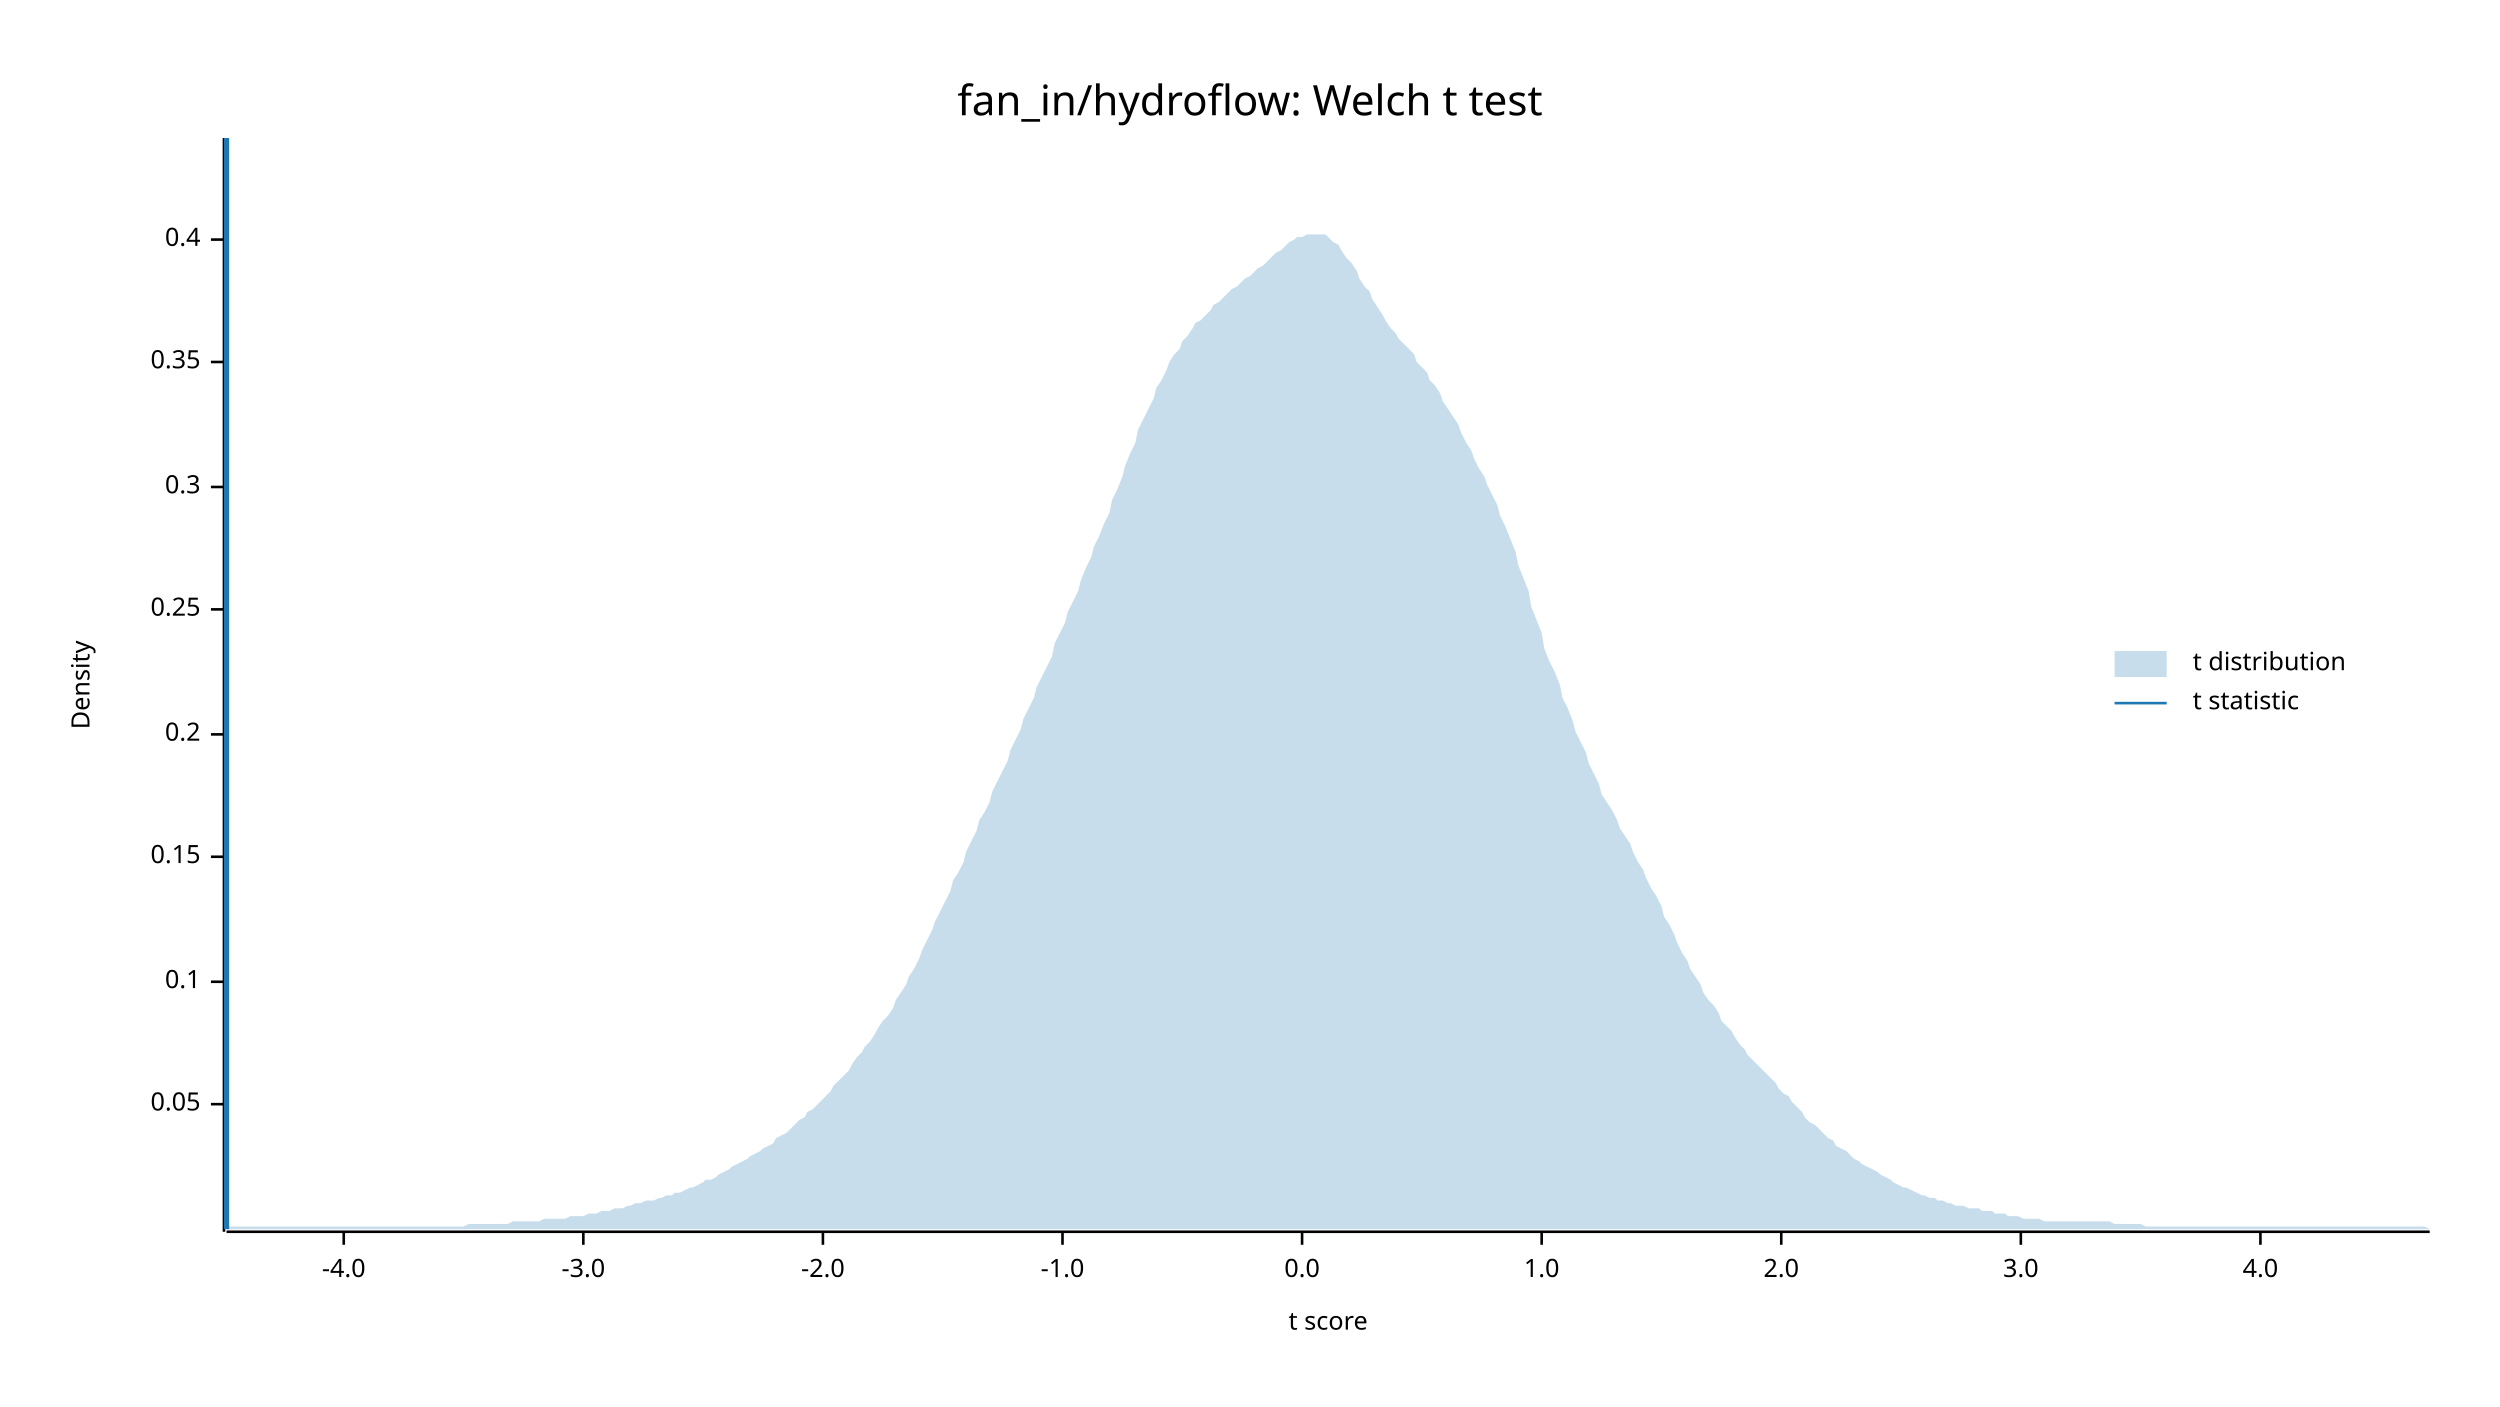
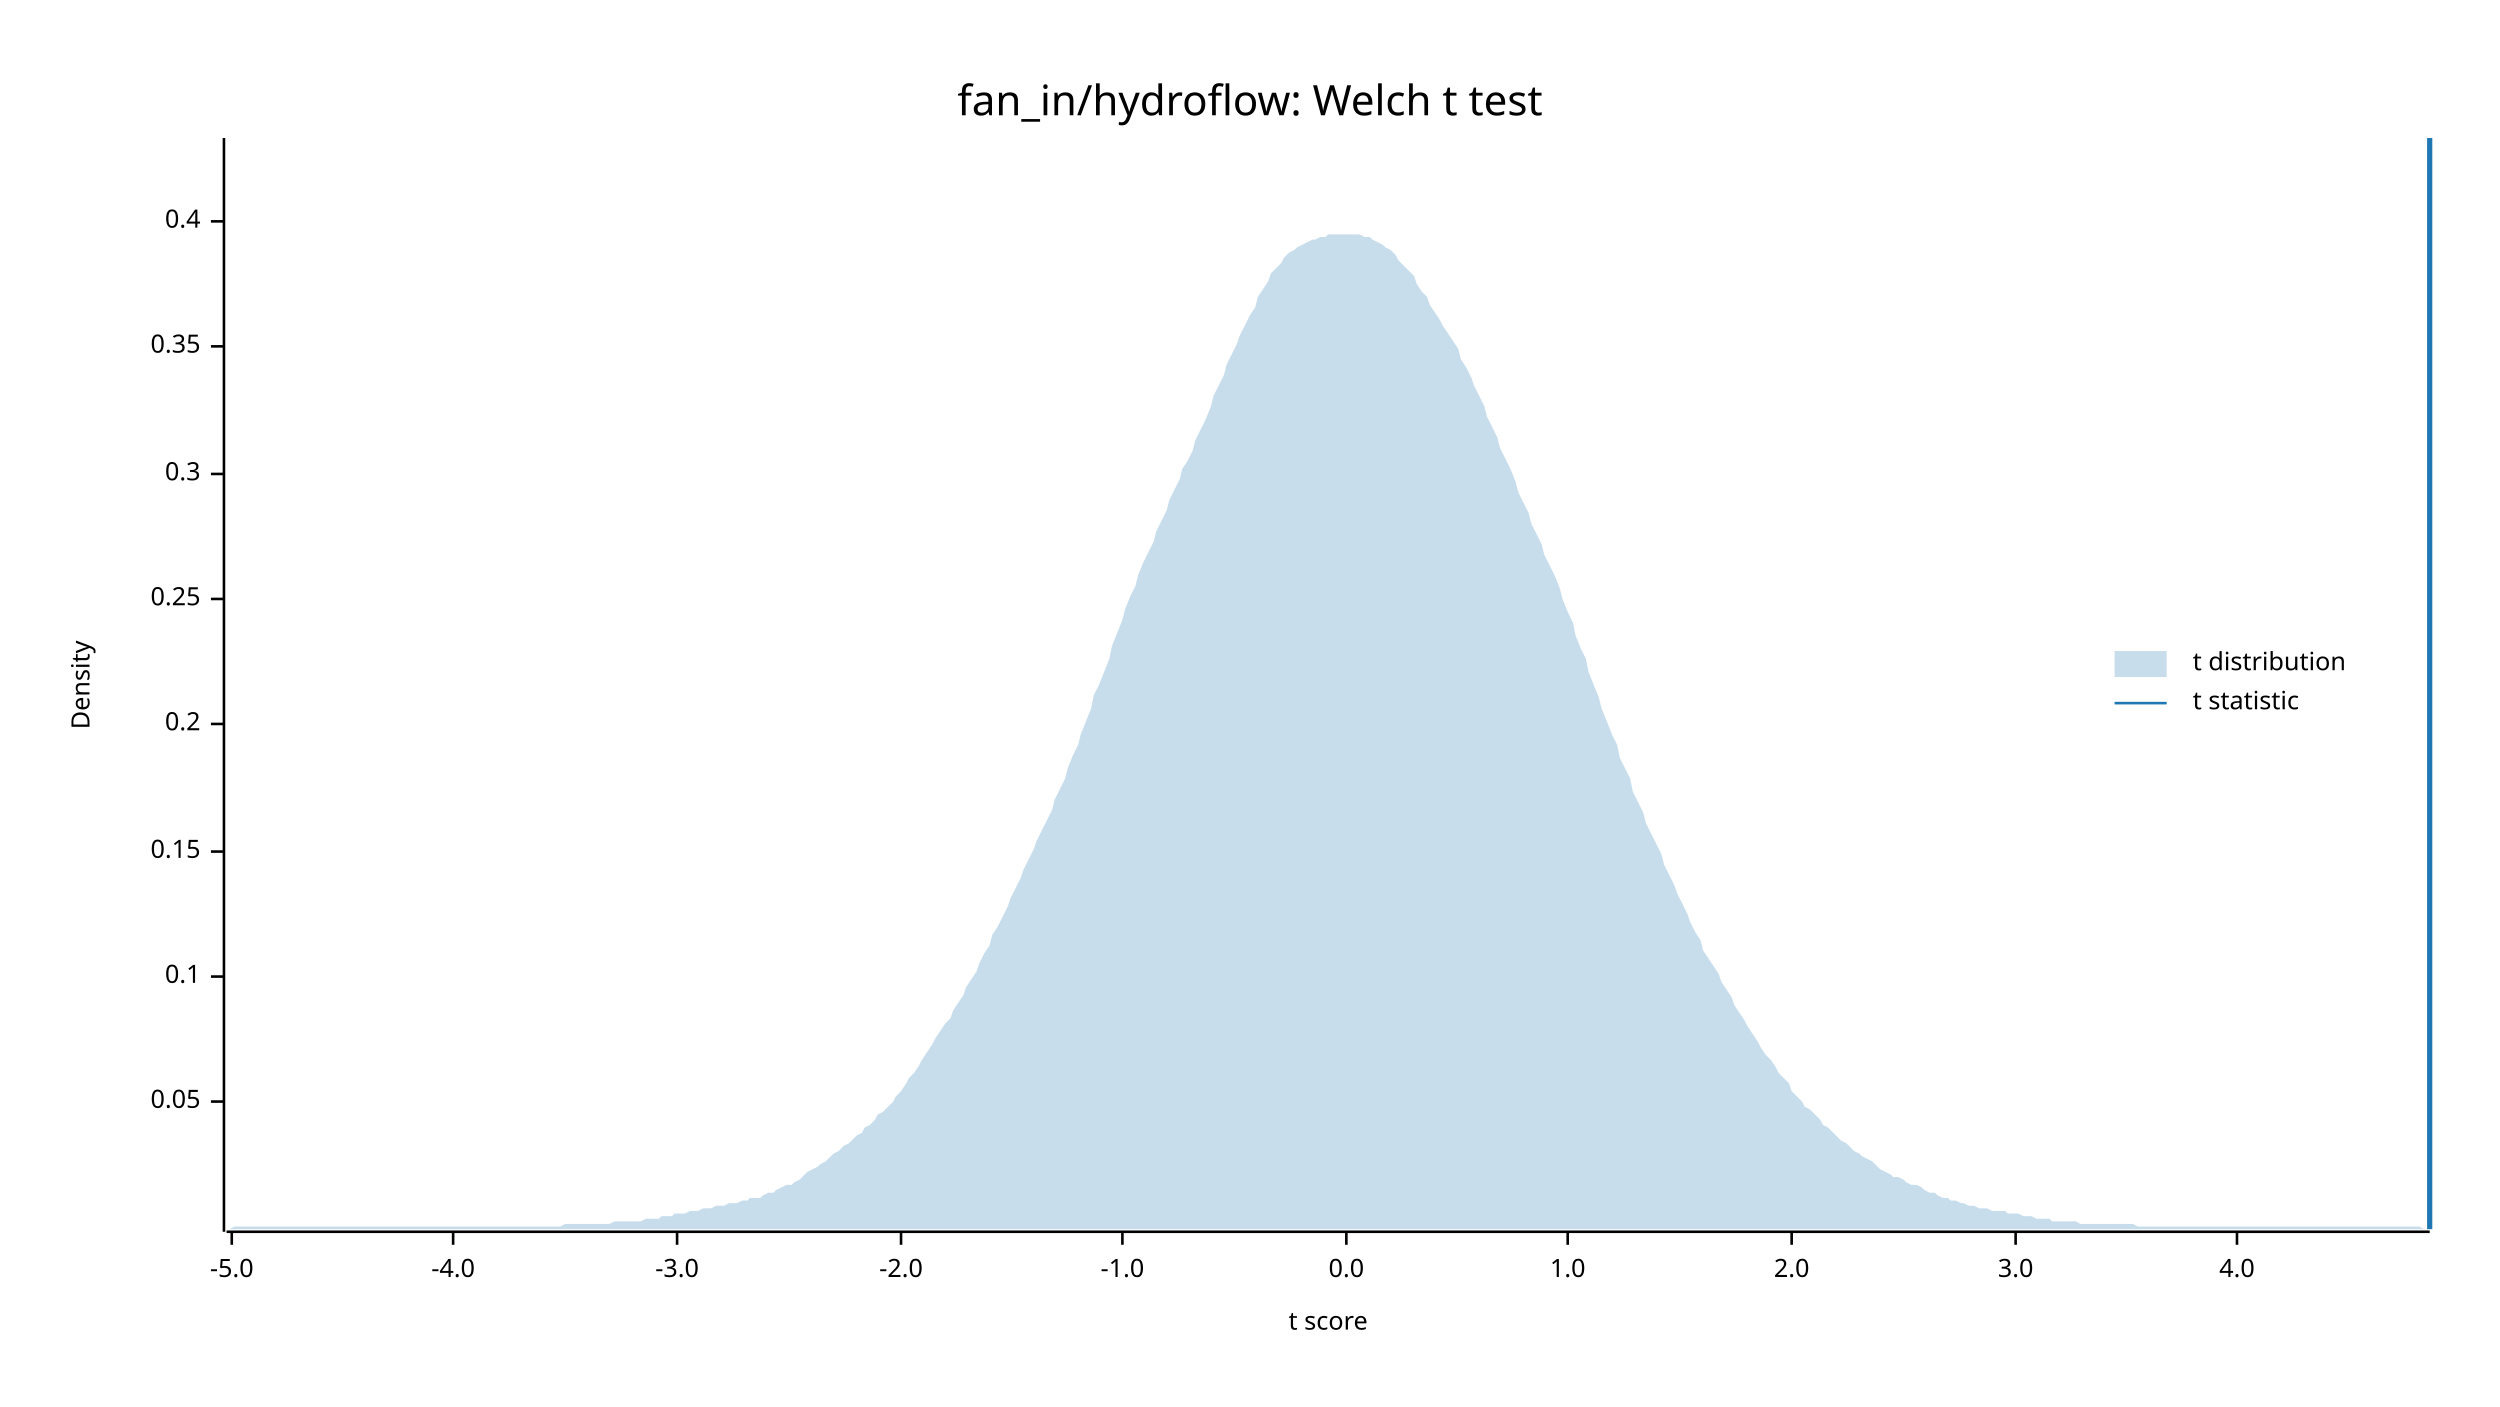
<svg xmlns="http://www.w3.org/2000/svg" width="960" height="540" viewBox="0 0 960 540">
  <text x="480" y="32" dy="0.76em" text-anchor="middle" font-family="sans-serif" font-size="16.129" opacity="1" fill="#000000">
fan_in/hydroflow: Welch t test
</text>
  <text x="27" y="263" dy="0.76em" text-anchor="middle" font-family="sans-serif" font-size="9.677" opacity="1" fill="#000000" transform="rotate(270, 27, 263)">
Density
</text>
  <text x="510" y="513" dy="-0.5ex" text-anchor="middle" font-family="sans-serif" font-size="9.677" opacity="1" fill="#000000">
t score
</text>
  <polyline fill="none" opacity="1" stroke="#000000" stroke-width="1" points="86,53 86,473 " />
-   <text x="77" y="424" dy="0.5ex" text-anchor="end" font-family="sans-serif" font-size="9.677" opacity="1" fill="#000000">
+   <text x="77" y="423" dy="0.5ex" text-anchor="end" font-family="sans-serif" font-size="9.677" opacity="1" fill="#000000">
0.05
</text>
-   <polyline fill="none" opacity="1" stroke="#000000" stroke-width="1" points="81,424 86,424 " />
-   <text x="77" y="377" dy="0.5ex" text-anchor="end" font-family="sans-serif" font-size="9.677" opacity="1" fill="#000000">
+   <polyline fill="none" opacity="1" stroke="#000000" stroke-width="1" points="81,423 86,423 " />
+   <text x="77" y="375" dy="0.5ex" text-anchor="end" font-family="sans-serif" font-size="9.677" opacity="1" fill="#000000">
0.1
</text>
-   <polyline fill="none" opacity="1" stroke="#000000" stroke-width="1" points="81,377 86,377 " />
-   <text x="77" y="329" dy="0.5ex" text-anchor="end" font-family="sans-serif" font-size="9.677" opacity="1" fill="#000000">
+   <polyline fill="none" opacity="1" stroke="#000000" stroke-width="1" points="81,375 86,375 " />
+   <text x="77" y="327" dy="0.5ex" text-anchor="end" font-family="sans-serif" font-size="9.677" opacity="1" fill="#000000">
0.15
</text>
-   <polyline fill="none" opacity="1" stroke="#000000" stroke-width="1" points="81,329 86,329 " />
-   <text x="77" y="282" dy="0.5ex" text-anchor="end" font-family="sans-serif" font-size="9.677" opacity="1" fill="#000000">
+   <polyline fill="none" opacity="1" stroke="#000000" stroke-width="1" points="81,327 86,327 " />
+   <text x="77" y="278" dy="0.5ex" text-anchor="end" font-family="sans-serif" font-size="9.677" opacity="1" fill="#000000">
0.2
</text>
-   <polyline fill="none" opacity="1" stroke="#000000" stroke-width="1" points="81,282 86,282 " />
-   <text x="77" y="234" dy="0.5ex" text-anchor="end" font-family="sans-serif" font-size="9.677" opacity="1" fill="#000000">
+   <polyline fill="none" opacity="1" stroke="#000000" stroke-width="1" points="81,278 86,278 " />
+   <text x="77" y="230" dy="0.5ex" text-anchor="end" font-family="sans-serif" font-size="9.677" opacity="1" fill="#000000">
0.25
</text>
-   <polyline fill="none" opacity="1" stroke="#000000" stroke-width="1" points="81,234 86,234 " />
-   <text x="77" y="187" dy="0.5ex" text-anchor="end" font-family="sans-serif" font-size="9.677" opacity="1" fill="#000000">
+   <polyline fill="none" opacity="1" stroke="#000000" stroke-width="1" points="81,230 86,230 " />
+   <text x="77" y="182" dy="0.5ex" text-anchor="end" font-family="sans-serif" font-size="9.677" opacity="1" fill="#000000">
0.3
</text>
-   <polyline fill="none" opacity="1" stroke="#000000" stroke-width="1" points="81,187 86,187 " />
-   <text x="77" y="139" dy="0.5ex" text-anchor="end" font-family="sans-serif" font-size="9.677" opacity="1" fill="#000000">
+   <polyline fill="none" opacity="1" stroke="#000000" stroke-width="1" points="81,182 86,182 " />
+   <text x="77" y="133" dy="0.5ex" text-anchor="end" font-family="sans-serif" font-size="9.677" opacity="1" fill="#000000">
0.35
</text>
-   <polyline fill="none" opacity="1" stroke="#000000" stroke-width="1" points="81,139 86,139 " />
-   <text x="77" y="92" dy="0.5ex" text-anchor="end" font-family="sans-serif" font-size="9.677" opacity="1" fill="#000000">
+   <polyline fill="none" opacity="1" stroke="#000000" stroke-width="1" points="81,133 86,133 " />
+   <text x="77" y="85" dy="0.5ex" text-anchor="end" font-family="sans-serif" font-size="9.677" opacity="1" fill="#000000">
0.4
</text>
-   <polyline fill="none" opacity="1" stroke="#000000" stroke-width="1" points="81,92 86,92 " />
+   <polyline fill="none" opacity="1" stroke="#000000" stroke-width="1" points="81,85 86,85 " />
  <polyline fill="none" opacity="1" stroke="#000000" stroke-width="1" points="87,473 933,473 " />
-   <text x="132" y="483" dy="0.76em" text-anchor="middle" font-family="sans-serif" font-size="9.677" opacity="1" fill="#000000">
+   <text x="89" y="483" dy="0.76em" text-anchor="middle" font-family="sans-serif" font-size="9.677" opacity="1" fill="#000000">
+ -5.0
+ </text>
+   <polyline fill="none" opacity="1" stroke="#000000" stroke-width="1" points="89,473 89,478 " />
+   <text x="174" y="483" dy="0.76em" text-anchor="middle" font-family="sans-serif" font-size="9.677" opacity="1" fill="#000000">
-4.0
</text>
-   <polyline fill="none" opacity="1" stroke="#000000" stroke-width="1" points="132,473 132,478 " />
-   <text x="224" y="483" dy="0.76em" text-anchor="middle" font-family="sans-serif" font-size="9.677" opacity="1" fill="#000000">
+   <polyline fill="none" opacity="1" stroke="#000000" stroke-width="1" points="174,473 174,478 " />
+   <text x="260" y="483" dy="0.76em" text-anchor="middle" font-family="sans-serif" font-size="9.677" opacity="1" fill="#000000">
-3.0
</text>
-   <polyline fill="none" opacity="1" stroke="#000000" stroke-width="1" points="224,473 224,478 " />
-   <text x="316" y="483" dy="0.76em" text-anchor="middle" font-family="sans-serif" font-size="9.677" opacity="1" fill="#000000">
+   <polyline fill="none" opacity="1" stroke="#000000" stroke-width="1" points="260,473 260,478 " />
+   <text x="346" y="483" dy="0.76em" text-anchor="middle" font-family="sans-serif" font-size="9.677" opacity="1" fill="#000000">
-2.0
</text>
-   <polyline fill="none" opacity="1" stroke="#000000" stroke-width="1" points="316,473 316,478 " />
-   <text x="408" y="483" dy="0.76em" text-anchor="middle" font-family="sans-serif" font-size="9.677" opacity="1" fill="#000000">
+   <polyline fill="none" opacity="1" stroke="#000000" stroke-width="1" points="346,473 346,478 " />
+   <text x="431" y="483" dy="0.76em" text-anchor="middle" font-family="sans-serif" font-size="9.677" opacity="1" fill="#000000">
-1.0
</text>
-   <polyline fill="none" opacity="1" stroke="#000000" stroke-width="1" points="408,473 408,478 " />
-   <text x="500" y="483" dy="0.76em" text-anchor="middle" font-family="sans-serif" font-size="9.677" opacity="1" fill="#000000">
+   <polyline fill="none" opacity="1" stroke="#000000" stroke-width="1" points="431,473 431,478 " />
+   <text x="517" y="483" dy="0.76em" text-anchor="middle" font-family="sans-serif" font-size="9.677" opacity="1" fill="#000000">
0.0
</text>
-   <polyline fill="none" opacity="1" stroke="#000000" stroke-width="1" points="500,473 500,478 " />
-   <text x="592" y="483" dy="0.76em" text-anchor="middle" font-family="sans-serif" font-size="9.677" opacity="1" fill="#000000">
+   <polyline fill="none" opacity="1" stroke="#000000" stroke-width="1" points="517,473 517,478 " />
+   <text x="602" y="483" dy="0.76em" text-anchor="middle" font-family="sans-serif" font-size="9.677" opacity="1" fill="#000000">
1.0
</text>
-   <polyline fill="none" opacity="1" stroke="#000000" stroke-width="1" points="592,473 592,478 " />
-   <text x="684" y="483" dy="0.76em" text-anchor="middle" font-family="sans-serif" font-size="9.677" opacity="1" fill="#000000">
+   <polyline fill="none" opacity="1" stroke="#000000" stroke-width="1" points="602,473 602,478 " />
+   <text x="688" y="483" dy="0.76em" text-anchor="middle" font-family="sans-serif" font-size="9.677" opacity="1" fill="#000000">
2.0
</text>
-   <polyline fill="none" opacity="1" stroke="#000000" stroke-width="1" points="684,473 684,478 " />
-   <text x="776" y="483" dy="0.76em" text-anchor="middle" font-family="sans-serif" font-size="9.677" opacity="1" fill="#000000">
+   <polyline fill="none" opacity="1" stroke="#000000" stroke-width="1" points="688,473 688,478 " />
+   <text x="774" y="483" dy="0.76em" text-anchor="middle" font-family="sans-serif" font-size="9.677" opacity="1" fill="#000000">
3.0
</text>
-   <polyline fill="none" opacity="1" stroke="#000000" stroke-width="1" points="776,473 776,478 " />
-   <text x="868" y="483" dy="0.76em" text-anchor="middle" font-family="sans-serif" font-size="9.677" opacity="1" fill="#000000">
+   <polyline fill="none" opacity="1" stroke="#000000" stroke-width="1" points="774,473 774,478 " />
+   <text x="859" y="483" dy="0.76em" text-anchor="middle" font-family="sans-serif" font-size="9.677" opacity="1" fill="#000000">
4.0
</text>
-   <polyline fill="none" opacity="1" stroke="#000000" stroke-width="1" points="868,473 868,478 " />
-   <polygon opacity="0.25" fill="#1F78B4" points="87,472 88,471 90,471 92,471 93,471 95,471 97,471 98,471 100,471 102,471 103,471 105,471 107,471 109,471 110,471 112,471 114,471 115,471 117,471 119,471 120,471 122,471 124,471 125,471 127,471 129,471 131,471 132,471 134,471 136,471 137,471 139,471 141,471 142,471 144,471 146,471 148,471 149,471 151,471 153,471 154,471 156,471 158,471 159,471 161,471 163,471 164,471 166,471 168,471 170,471 171,471 173,471 175,471 176,471 178,471 180,470 181,470 183,470 185,470 187,470 188,470 190,470 192,470 193,470 195,470 197,469 198,469 200,469 202,469 203,469 205,469 207,469 209,468 210,468 212,468 214,468 215,468 217,468 219,467 220,467 222,467 224,467 226,466 227,466 229,466 231,465 232,465 234,465 236,464 237,464 239,464 241,463 242,463 244,462 246,462 248,461 249,461 251,461 253,460 254,460 256,459 258,459 259,458 261,458 263,457 265,456 266,456 268,455 270,454 271,453 273,453 275,452 276,451 278,450 280,449 281,448 283,447 285,446 287,445 288,444 290,443 292,442 293,441 295,440 297,439 298,437 300,436 302,435 304,433 305,432 307,430 309,429 310,427 312,426 314,424 315,423 317,421 319,419 320,417 322,415 324,413 326,411 327,409 329,406 331,404 332,402 334,400 336,397 337,395 339,392 341,390 343,387 344,384 346,381 348,378 349,375 351,372 353,368 354,365 356,361 358,357 359,354 361,350 363,346 365,342 366,338 368,335 370,331 371,327 373,323 375,319 376,315 378,312 380,308 381,304 383,300 385,296 387,292 388,288 390,284 392,280 393,276 395,272 397,268 398,264 400,260 402,256 404,252 405,247 407,243 409,239 410,235 412,231 414,227 415,223 417,218 419,214 420,210 422,206 424,201 426,197 427,192 429,188 431,183 432,179 434,174 436,170 437,165 439,161 441,157 443,153 444,149 446,146 448,142 449,139 451,136 453,134 454,131 456,129 458,126 459,124 461,123 463,121 465,119 466,117 468,116 470,114 471,113 473,111 475,110 476,109 478,107 480,106 482,104 483,103 485,102 487,100 488,99 490,97 492,96 493,95 495,93 497,92 498,91 500,91 502,90 504,90 505,90 507,90 509,90 510,91 512,93 514,94 515,96 517,99 519,101 521,104 522,107 524,110 526,112 527,115 529,118 531,121 532,123 534,126 536,128 537,130 539,132 541,134 543,136 544,139 546,141 548,143 549,146 551,148 553,151 554,154 556,157 558,160 560,163 561,166 563,170 565,173 566,176 568,180 570,183 571,186 573,190 575,194 576,198 578,202 580,207 582,212 583,217 585,222 587,227 588,233 590,238 592,243 593,249 595,254 597,258 599,263 600,268 602,272 604,277 605,281 607,285 609,289 610,293 612,297 614,301 615,305 617,308 619,311 621,315 622,318 624,321 626,324 627,327 629,331 631,334 632,337 634,341 636,344 638,348 639,352 641,355 643,359 644,362 646,366 648,369 649,372 651,375 653,378 654,381 656,384 658,386 660,389 661,392 663,394 665,396 666,398 668,401 670,403 671,405 673,407 675,409 676,410 678,412 680,414 682,416 683,418 685,420 687,421 688,423 690,425 692,427 693,429 695,431 697,432 699,434 700,435 702,437 704,438 705,440 707,441 709,442 710,443 712,445 714,446 715,447 717,448 719,449 721,450 722,451 724,452 726,453 727,454 729,455 731,456 732,456 734,457 736,458 738,459 739,459 741,460 743,460 744,461 746,461 748,462 749,462 751,463 753,463 754,463 756,464 758,464 760,464 761,465 763,465 765,465 766,466 768,466 770,466 771,467 773,467 775,467 777,468 778,468 780,468 782,468 783,468 785,469 787,469 788,469 790,469 792,469 793,469 795,469 797,469 799,469 800,469 802,469 804,469 805,469 807,469 809,469 810,469 812,470 814,470 816,470 817,470 819,470 821,470 822,470 824,471 826,471 827,471 829,471 831,471 832,471 834,471 836,471 838,471 839,471 841,471 843,471 844,471 846,471 848,471 849,471 851,471 853,471 855,471 856,471 858,471 860,471 861,471 863,471 865,471 866,471 868,471 870,471 871,471 873,471 875,471 877,471 878,471 880,471 882,471 883,471 885,471 887,471 888,471 890,471 892,471 894,471 895,471 897,471 899,471 900,471 902,471 904,471 905,471 907,471 909,471 910,471 912,471 914,471 916,471 917,471 919,471 921,471 922,471 924,471 926,471 927,471 929,471 931,471 933,472 933,472 87,472 " />
-   <polyline fill="none" opacity="1" stroke="#1F78B4" stroke-width="2" points="87,472 87,53 " />
+   <polyline fill="none" opacity="1" stroke="#000000" stroke-width="1" points="859,473 859,478 " />
+   <polygon opacity="0.25" fill="#1F78B4" points="87,472 88,472 90,471 92,471 93,471 95,471 97,471 98,471 100,471 102,471 103,471 105,471 107,471 109,471 110,471 112,471 114,471 115,471 117,471 119,471 120,471 122,471 124,471 125,471 127,471 129,471 131,471 132,471 134,471 136,471 137,471 139,471 141,471 142,471 144,471 146,471 148,471 149,471 151,471 153,471 154,471 156,471 158,471 159,471 161,471 163,471 164,471 166,471 168,471 170,471 171,471 173,471 175,471 176,471 178,471 180,471 181,471 183,471 185,471 187,471 188,471 190,471 192,471 193,471 195,471 197,471 198,471 200,471 202,471 203,471 205,471 207,471 209,471 210,471 212,471 214,471 215,471 217,470 219,470 220,470 222,470 224,470 226,470 227,470 229,470 231,470 232,470 234,470 236,469 237,469 239,469 241,469 242,469 244,469 246,469 248,468 249,468 251,468 253,468 254,467 256,467 258,467 259,466 261,466 263,466 265,465 266,465 268,465 270,464 271,464 273,464 275,463 276,463 278,463 280,462 281,462 283,462 285,461 287,461 288,460 290,460 292,460 293,459 295,458 297,458 298,457 300,456 302,455 304,455 305,454 307,453 309,451 310,450 312,449 314,448 315,447 317,446 319,444 320,443 322,442 324,440 326,439 327,438 329,436 331,435 332,433 334,432 336,430 337,428 339,427 341,425 343,423 344,421 346,419 348,416 349,414 351,412 353,409 354,407 356,404 358,401 359,399 361,396 363,393 365,391 366,388 368,385 370,382 371,379 373,376 375,373 376,370 378,366 380,363 381,359 383,356 385,352 387,348 388,345 390,341 392,337 393,334 395,330 397,326 398,323 400,319 402,315 404,311 405,307 407,303 409,299 410,295 412,290 414,286 415,282 417,277 419,272 420,267 422,263 424,258 426,253 427,248 429,243 431,238 432,234 434,229 436,225 437,221 439,216 441,212 443,208 444,204 446,200 448,196 449,192 451,188 453,184 454,180 456,177 458,173 459,169 461,165 463,161 465,156 466,152 468,148 470,144 471,140 473,136 475,132 476,129 478,125 480,121 482,118 483,114 485,111 487,108 488,105 490,103 492,101 493,99 495,97 497,96 498,95 500,94 502,93 504,92 505,92 507,91 509,91 510,90 512,90 514,90 515,90 517,90 519,90 521,90 522,90 524,91 526,91 527,92 529,93 531,94 532,95 534,96 536,98 537,100 539,102 541,104 543,106 544,109 546,112 548,114 549,117 551,120 553,123 554,125 556,128 558,131 560,134 561,138 563,141 565,145 566,148 568,152 570,156 571,160 573,164 575,168 576,172 578,176 580,180 582,185 583,189 585,193 587,197 588,201 590,205 592,209 593,213 595,217 597,221 599,226 600,230 602,235 604,239 605,244 607,249 609,253 610,258 612,263 614,268 615,272 617,277 619,282 621,286 622,291 624,295 626,299 627,304 629,308 631,312 632,316 634,320 636,324 638,328 639,332 641,336 643,340 644,343 646,347 648,351 649,354 651,358 653,361 654,365 656,368 658,371 660,374 661,377 663,380 665,383 666,386 668,389 670,392 671,394 673,397 675,400 676,402 678,405 680,407 682,410 683,412 685,414 687,416 688,419 690,421 692,423 693,425 695,426 697,428 699,430 700,432 702,433 704,435 705,436 707,438 709,439 710,440 712,442 714,443 715,444 717,445 719,446 721,448 722,449 724,450 726,451 727,452 729,452 731,453 732,454 734,455 736,455 738,456 739,457 741,458 743,458 744,459 746,460 748,460 749,461 751,461 753,462 754,462 756,463 758,463 760,464 761,464 763,464 765,465 766,465 768,465 770,465 771,466 773,466 775,466 777,467 778,467 780,467 782,468 783,468 785,468 787,468 788,469 790,469 792,469 793,469 795,469 797,469 799,470 800,470 802,470 804,470 805,470 807,470 809,470 810,470 812,470 814,470 816,470 817,470 819,470 821,471 822,471 824,471 826,471 827,471 829,471 831,471 832,471 834,471 836,471 838,471 839,471 841,471 843,471 844,471 846,471 848,471 849,471 851,471 853,471 855,471 856,471 858,471 860,471 861,471 863,471 865,471 866,471 868,471 870,471 871,471 873,471 875,471 877,471 878,471 880,471 882,471 883,471 885,471 887,471 888,471 890,471 892,471 894,471 895,471 897,471 899,471 900,471 902,471 904,471 905,471 907,471 909,471 910,471 912,471 914,471 916,471 917,471 919,471 921,471 922,471 924,471 926,471 927,471 929,471 931,472 933,472 933,472 87,472 " />
+   <polyline fill="none" opacity="1" stroke="#1F78B4" stroke-width="2" points="933,472 933,53 " />
  <text x="842" y="250" dy="0.76em" text-anchor="start" font-family="sans-serif" font-size="9.677" opacity="1" fill="#000000">
t distribution
</text>
  <text x="842" y="265" dy="0.76em" text-anchor="start" font-family="sans-serif" font-size="9.677" opacity="1" fill="#000000">
t statistic
</text>
  <rect x="812" y="250" width="20" height="10" opacity="0.25" fill="#1F78B4" stroke="none" />
  <polyline fill="none" opacity="1" stroke="#1F78B4" stroke-width="1" points="812,270 832,270 " />
</svg>
